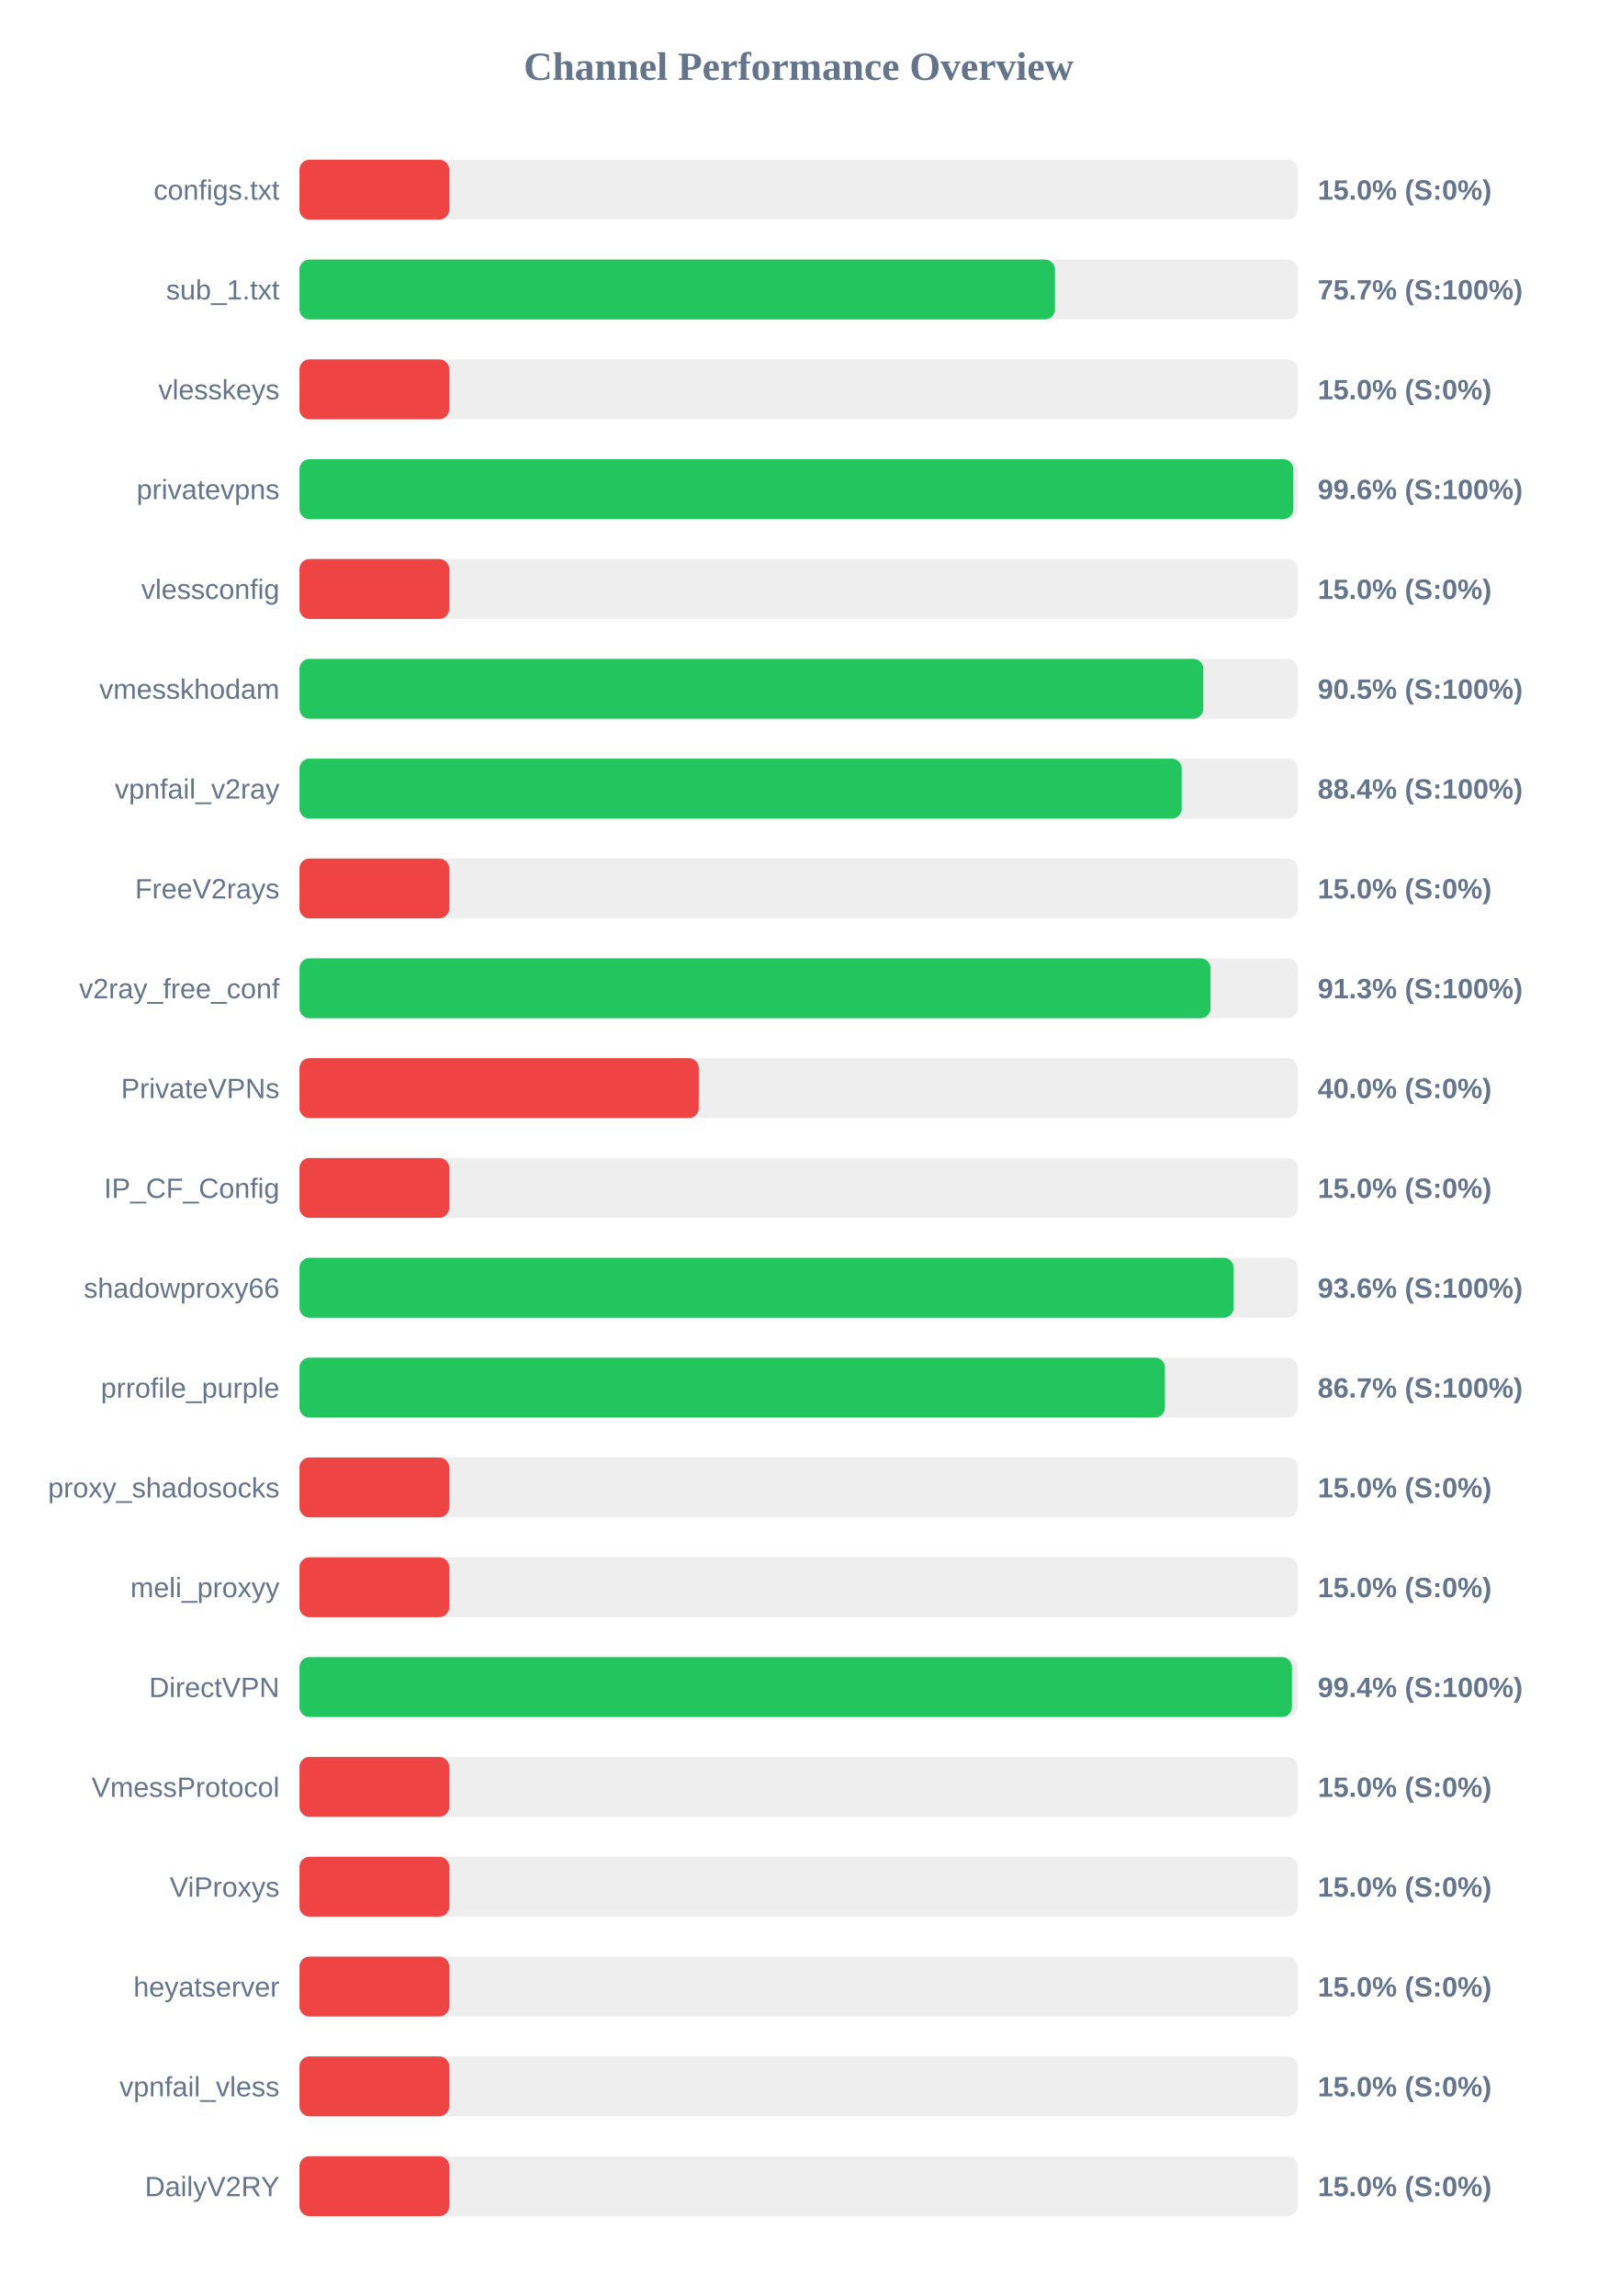
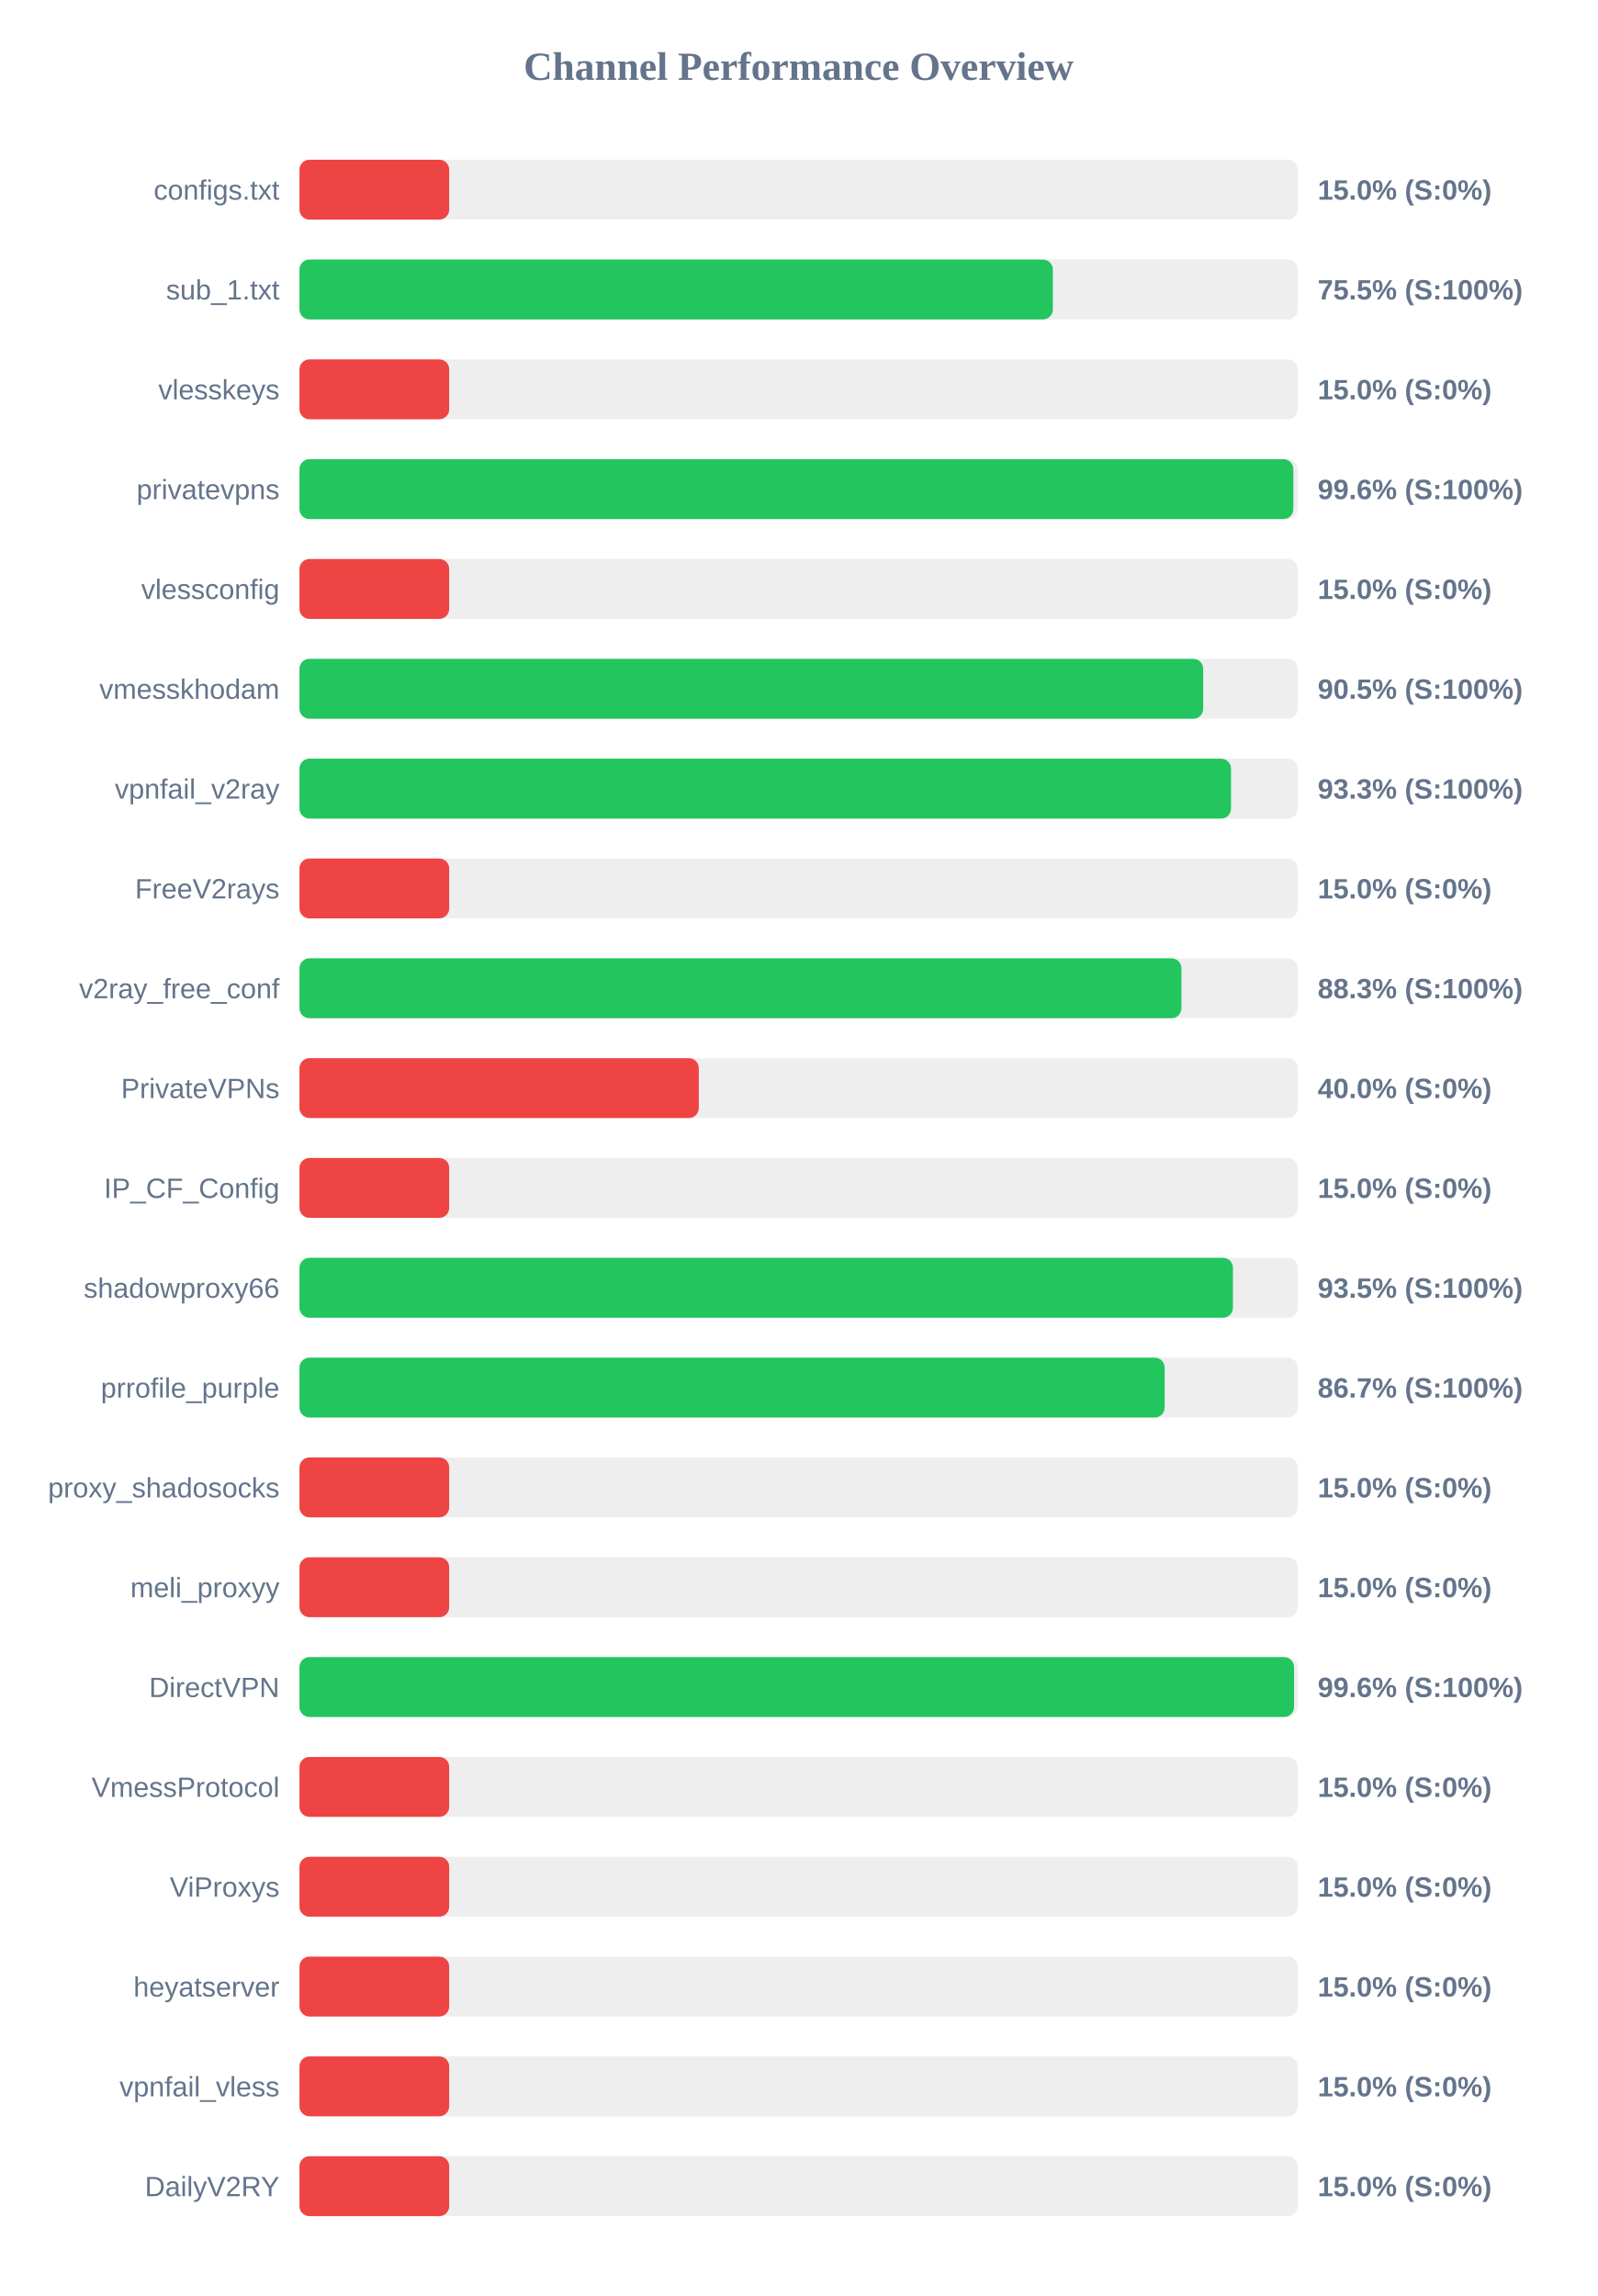
<svg xmlns="http://www.w3.org/2000/svg" width="800" height="1150" version="1.1">
  <style>
        .row { font: 14px Arial; fill: #64748b; }
        .score { font: bold 14px Arial; fill: #64748b; }
    </style>
  <text x="400" y="40" text-anchor="middle" font-size="20px" font-weight="bold" fill="#64748b">Channel Performance Overview</text>
  <rect x="150" y="80" width="500" height="30" fill="#eee" rx="5" />
  <rect x="150" y="80" width="75.0" height="30" fill="#ef4444" rx="5" />
  <text x="140" y="100" text-anchor="end" class="row">configs.txt</text>
  <text x="660" y="100" text-anchor="start" class="score">15.0% (S:0%)</text>
  <rect x="150" y="130" width="500" height="30" fill="#eee" rx="5" />
-   <rect x="150" y="130" width="378.4" height="30" fill="#22c55e" rx="5" />
+   <rect x="150" y="130" width="377.35" height="30" fill="#22c55e" rx="5" />
  <text x="140" y="150" text-anchor="end" class="row">sub_1.txt</text>
-   <text x="660" y="150" text-anchor="start" class="score">75.7% (S:100%)</text>
+   <text x="660" y="150" text-anchor="start" class="score">75.5% (S:100%)</text>
  <rect x="150" y="180" width="500" height="30" fill="#eee" rx="5" />
  <rect x="150" y="180" width="75.0" height="30" fill="#ef4444" rx="5" />
  <text x="140" y="200" text-anchor="end" class="row">vlesskeys</text>
  <text x="660" y="200" text-anchor="start" class="score">15.0% (S:0%)</text>
  <rect x="150" y="230" width="500" height="30" fill="#eee" rx="5" />
  <rect x="150" y="230" width="497.8" height="30" fill="#22c55e" rx="5" />
  <text x="140" y="250" text-anchor="end" class="row">privatevpns</text>
  <text x="660" y="250" text-anchor="start" class="score">99.6% (S:100%)</text>
  <rect x="150" y="280" width="500" height="30" fill="#eee" rx="5" />
  <rect x="150" y="280" width="75.0" height="30" fill="#ef4444" rx="5" />
  <text x="140" y="300" text-anchor="end" class="row">vlessconfig</text>
  <text x="660" y="300" text-anchor="start" class="score">15.0% (S:0%)</text>
  <rect x="150" y="330" width="500" height="30" fill="#eee" rx="5" />
-   <rect x="150" y="330" width="452.7" height="30" fill="#22c55e" rx="5" />
+   <rect x="150" y="330" width="452.65" height="30" fill="#22c55e" rx="5" />
  <text x="140" y="350" text-anchor="end" class="row">vmesskhodam</text>
  <text x="660" y="350" text-anchor="start" class="score">90.5% (S:100%)</text>
  <rect x="150" y="380" width="500" height="30" fill="#eee" rx="5" />
-   <rect x="150" y="380" width="441.9" height="30" fill="#22c55e" rx="5" />
+   <rect x="150" y="380" width="466.6" height="30" fill="#22c55e" rx="5" />
  <text x="140" y="400" text-anchor="end" class="row">vpnfail_v2ray</text>
-   <text x="660" y="400" text-anchor="start" class="score">88.4% (S:100%)</text>
+   <text x="660" y="400" text-anchor="start" class="score">93.3% (S:100%)</text>
  <rect x="150" y="430" width="500" height="30" fill="#eee" rx="5" />
  <rect x="150" y="430" width="75.0" height="30" fill="#ef4444" rx="5" />
  <text x="140" y="450" text-anchor="end" class="row">FreeV2rays</text>
  <text x="660" y="450" text-anchor="start" class="score">15.0% (S:0%)</text>
  <rect x="150" y="480" width="500" height="30" fill="#eee" rx="5" />
-   <rect x="150" y="480" width="456.35" height="30" fill="#22c55e" rx="5" />
+   <rect x="150" y="480" width="441.75" height="30" fill="#22c55e" rx="5" />
  <text x="140" y="500" text-anchor="end" class="row">v2ray_free_conf</text>
-   <text x="660" y="500" text-anchor="start" class="score">91.3% (S:100%)</text>
+   <text x="660" y="500" text-anchor="start" class="score">88.3% (S:100%)</text>
  <rect x="150" y="530" width="500" height="30" fill="#eee" rx="5" />
  <rect x="150" y="530" width="200.0" height="30" fill="#ef4444" rx="5" />
  <text x="140" y="550" text-anchor="end" class="row">PrivateVPNs</text>
  <text x="660" y="550" text-anchor="start" class="score">40.0% (S:0%)</text>
  <rect x="150" y="580" width="500" height="30" fill="#eee" rx="5" />
  <rect x="150" y="580" width="75.0" height="30" fill="#ef4444" rx="5" />
  <text x="140" y="600" text-anchor="end" class="row">IP_CF_Config</text>
  <text x="660" y="600" text-anchor="start" class="score">15.0% (S:0%)</text>
  <rect x="150" y="630" width="500" height="30" fill="#eee" rx="5" />
-   <rect x="150" y="630" width="467.9" height="30" fill="#22c55e" rx="5" />
+   <rect x="150" y="630" width="467.55" height="30" fill="#22c55e" rx="5" />
  <text x="140" y="650" text-anchor="end" class="row">shadowproxy66</text>
-   <text x="660" y="650" text-anchor="start" class="score">93.6% (S:100%)</text>
+   <text x="660" y="650" text-anchor="start" class="score">93.5% (S:100%)</text>
  <rect x="150" y="680" width="500" height="30" fill="#eee" rx="5" />
-   <rect x="150" y="680" width="433.5" height="30" fill="#22c55e" rx="5" />
+   <rect x="150" y="680" width="433.35" height="30" fill="#22c55e" rx="5" />
  <text x="140" y="700" text-anchor="end" class="row">prrofile_purple</text>
  <text x="660" y="700" text-anchor="start" class="score">86.7% (S:100%)</text>
  <rect x="150" y="730" width="500" height="30" fill="#eee" rx="5" />
  <rect x="150" y="730" width="75.0" height="30" fill="#ef4444" rx="5" />
  <text x="140" y="750" text-anchor="end" class="row">proxy_shadosocks</text>
  <text x="660" y="750" text-anchor="start" class="score">15.0% (S:0%)</text>
  <rect x="150" y="780" width="500" height="30" fill="#eee" rx="5" />
  <rect x="150" y="780" width="75.0" height="30" fill="#ef4444" rx="5" />
  <text x="140" y="800" text-anchor="end" class="row">meli_proxyy</text>
  <text x="660" y="800" text-anchor="start" class="score">15.0% (S:0%)</text>
  <rect x="150" y="830" width="500" height="30" fill="#eee" rx="5" />
-   <rect x="150" y="830" width="497.1" height="30" fill="#22c55e" rx="5" />
+   <rect x="150" y="830" width="498.15" height="30" fill="#22c55e" rx="5" />
  <text x="140" y="850" text-anchor="end" class="row">DirectVPN</text>
-   <text x="660" y="850" text-anchor="start" class="score">99.4% (S:100%)</text>
+   <text x="660" y="850" text-anchor="start" class="score">99.6% (S:100%)</text>
  <rect x="150" y="880" width="500" height="30" fill="#eee" rx="5" />
  <rect x="150" y="880" width="75.0" height="30" fill="#ef4444" rx="5" />
  <text x="140" y="900" text-anchor="end" class="row">VmessProtocol</text>
  <text x="660" y="900" text-anchor="start" class="score">15.0% (S:0%)</text>
  <rect x="150" y="930" width="500" height="30" fill="#eee" rx="5" />
  <rect x="150" y="930" width="75.0" height="30" fill="#ef4444" rx="5" />
  <text x="140" y="950" text-anchor="end" class="row">ViProxys</text>
  <text x="660" y="950" text-anchor="start" class="score">15.0% (S:0%)</text>
  <rect x="150" y="980" width="500" height="30" fill="#eee" rx="5" />
  <rect x="150" y="980" width="75.0" height="30" fill="#ef4444" rx="5" />
  <text x="140" y="1000" text-anchor="end" class="row">heyatserver</text>
  <text x="660" y="1000" text-anchor="start" class="score">15.0% (S:0%)</text>
  <rect x="150" y="1030" width="500" height="30" fill="#eee" rx="5" />
  <rect x="150" y="1030" width="75.0" height="30" fill="#ef4444" rx="5" />
  <text x="140" y="1050" text-anchor="end" class="row">vpnfail_vless</text>
  <text x="660" y="1050" text-anchor="start" class="score">15.0% (S:0%)</text>
  <rect x="150" y="1080" width="500" height="30" fill="#eee" rx="5" />
  <rect x="150" y="1080" width="75.0" height="30" fill="#ef4444" rx="5" />
  <text x="140" y="1100" text-anchor="end" class="row">DailyV2RY</text>
  <text x="660" y="1100" text-anchor="start" class="score">15.0% (S:0%)</text>
</svg>
